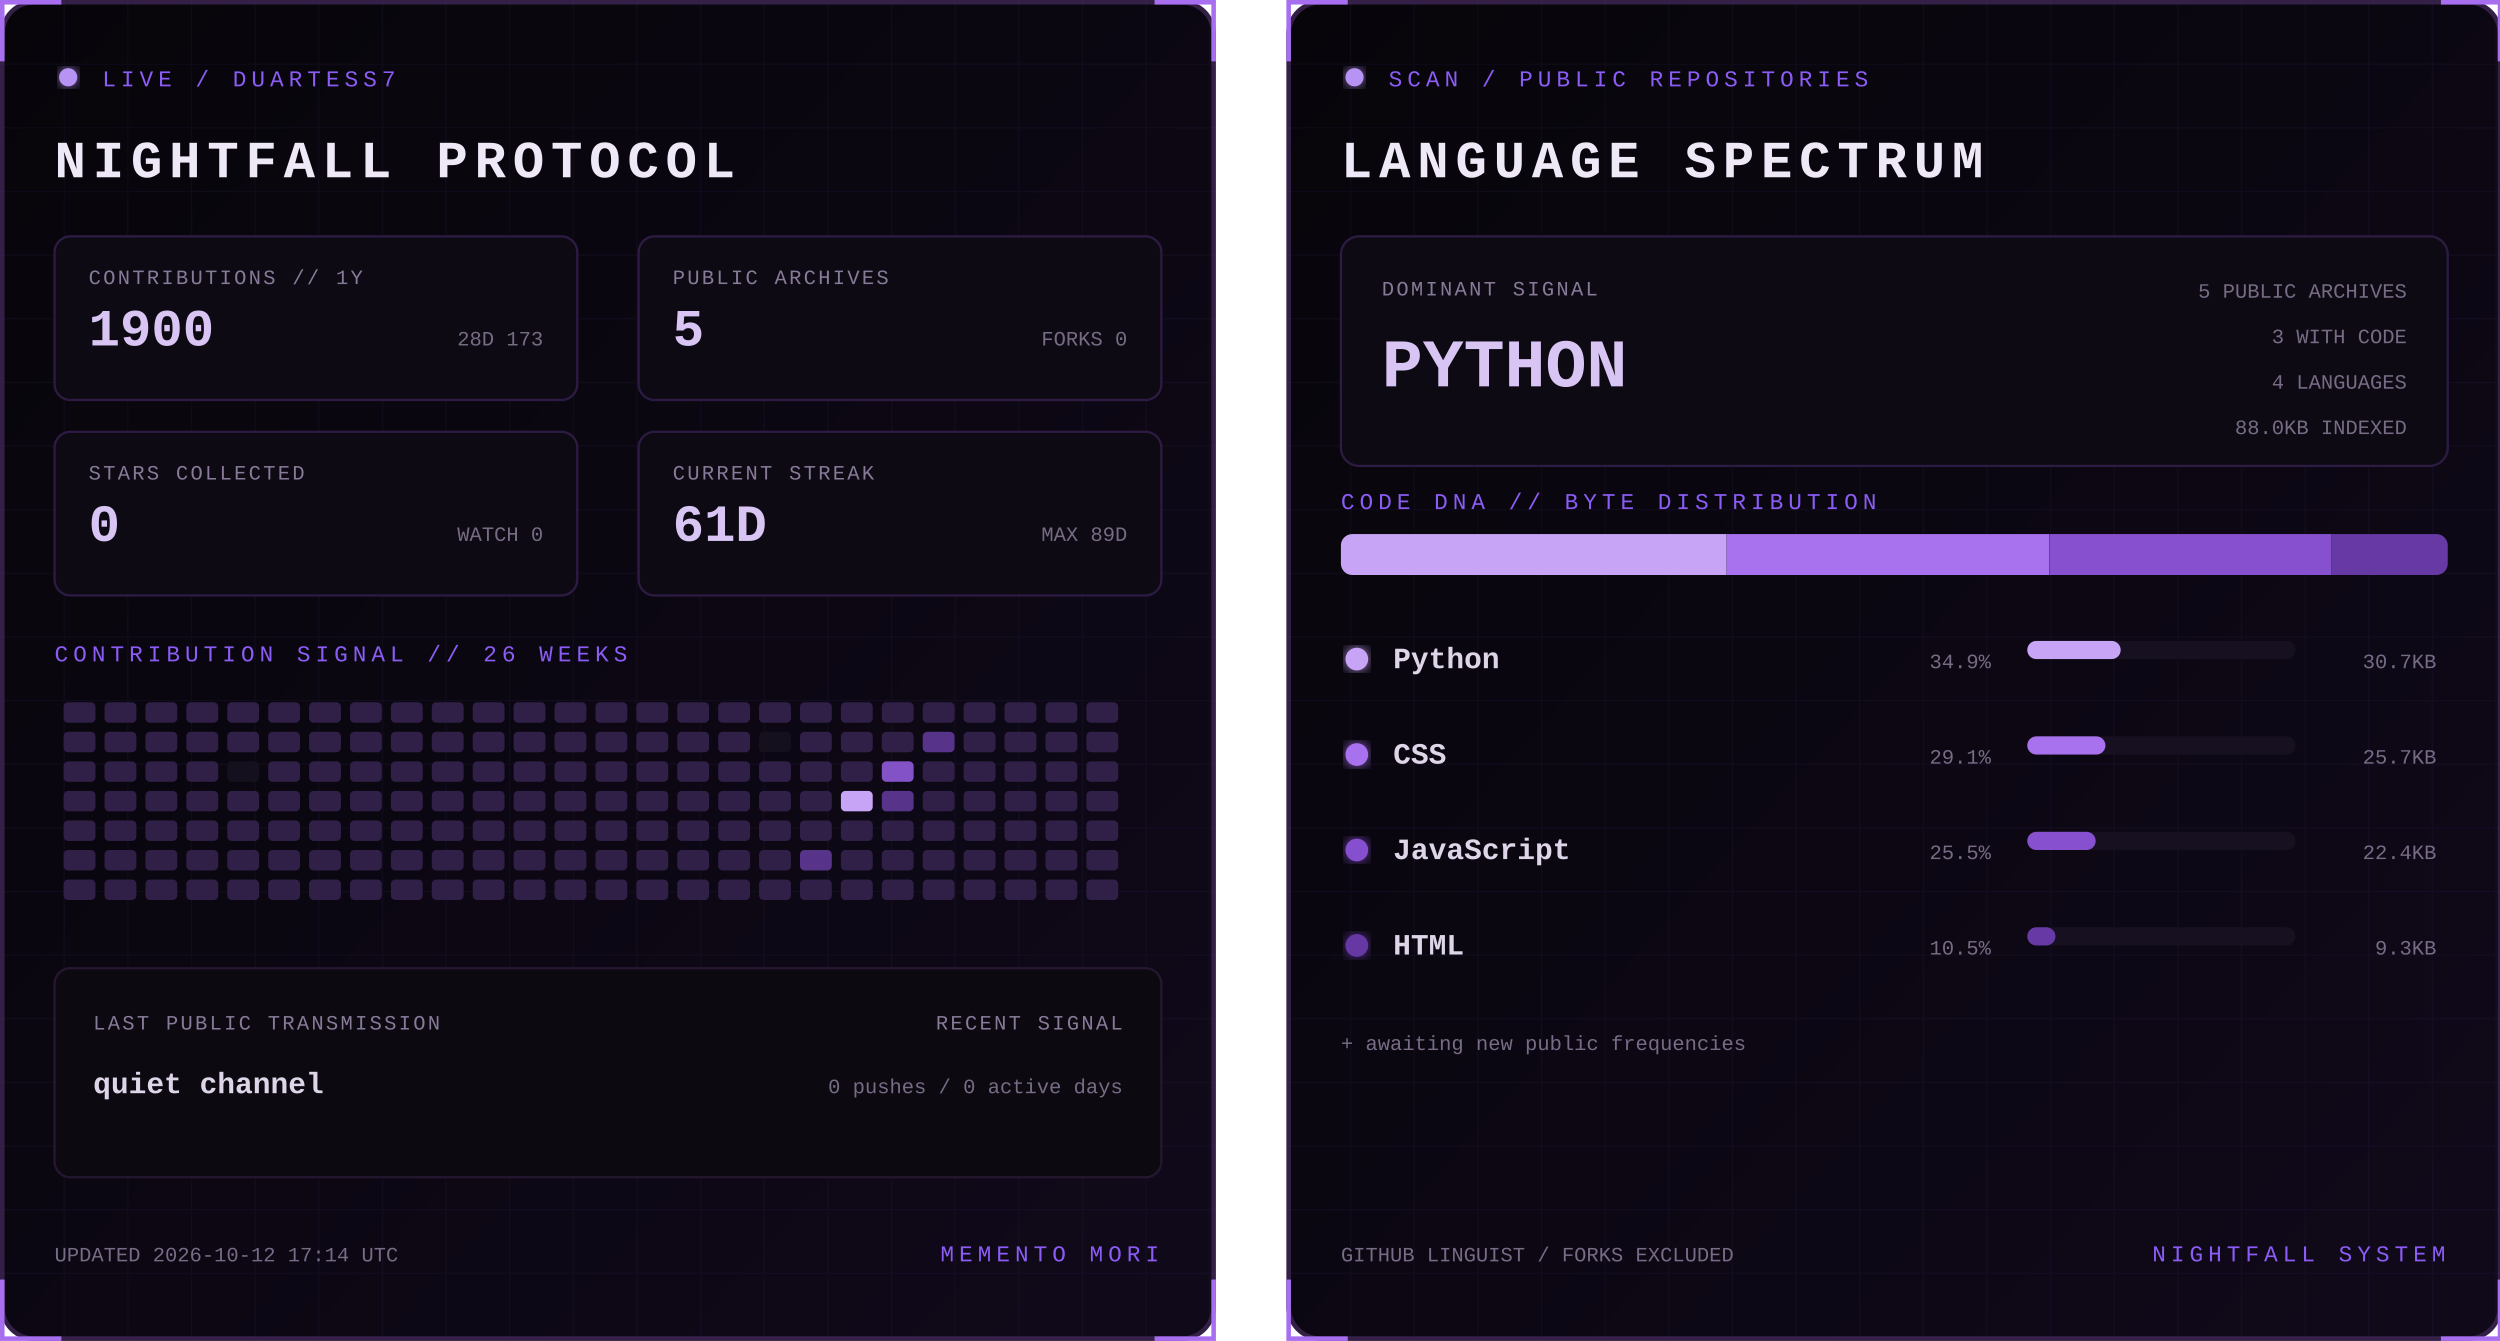
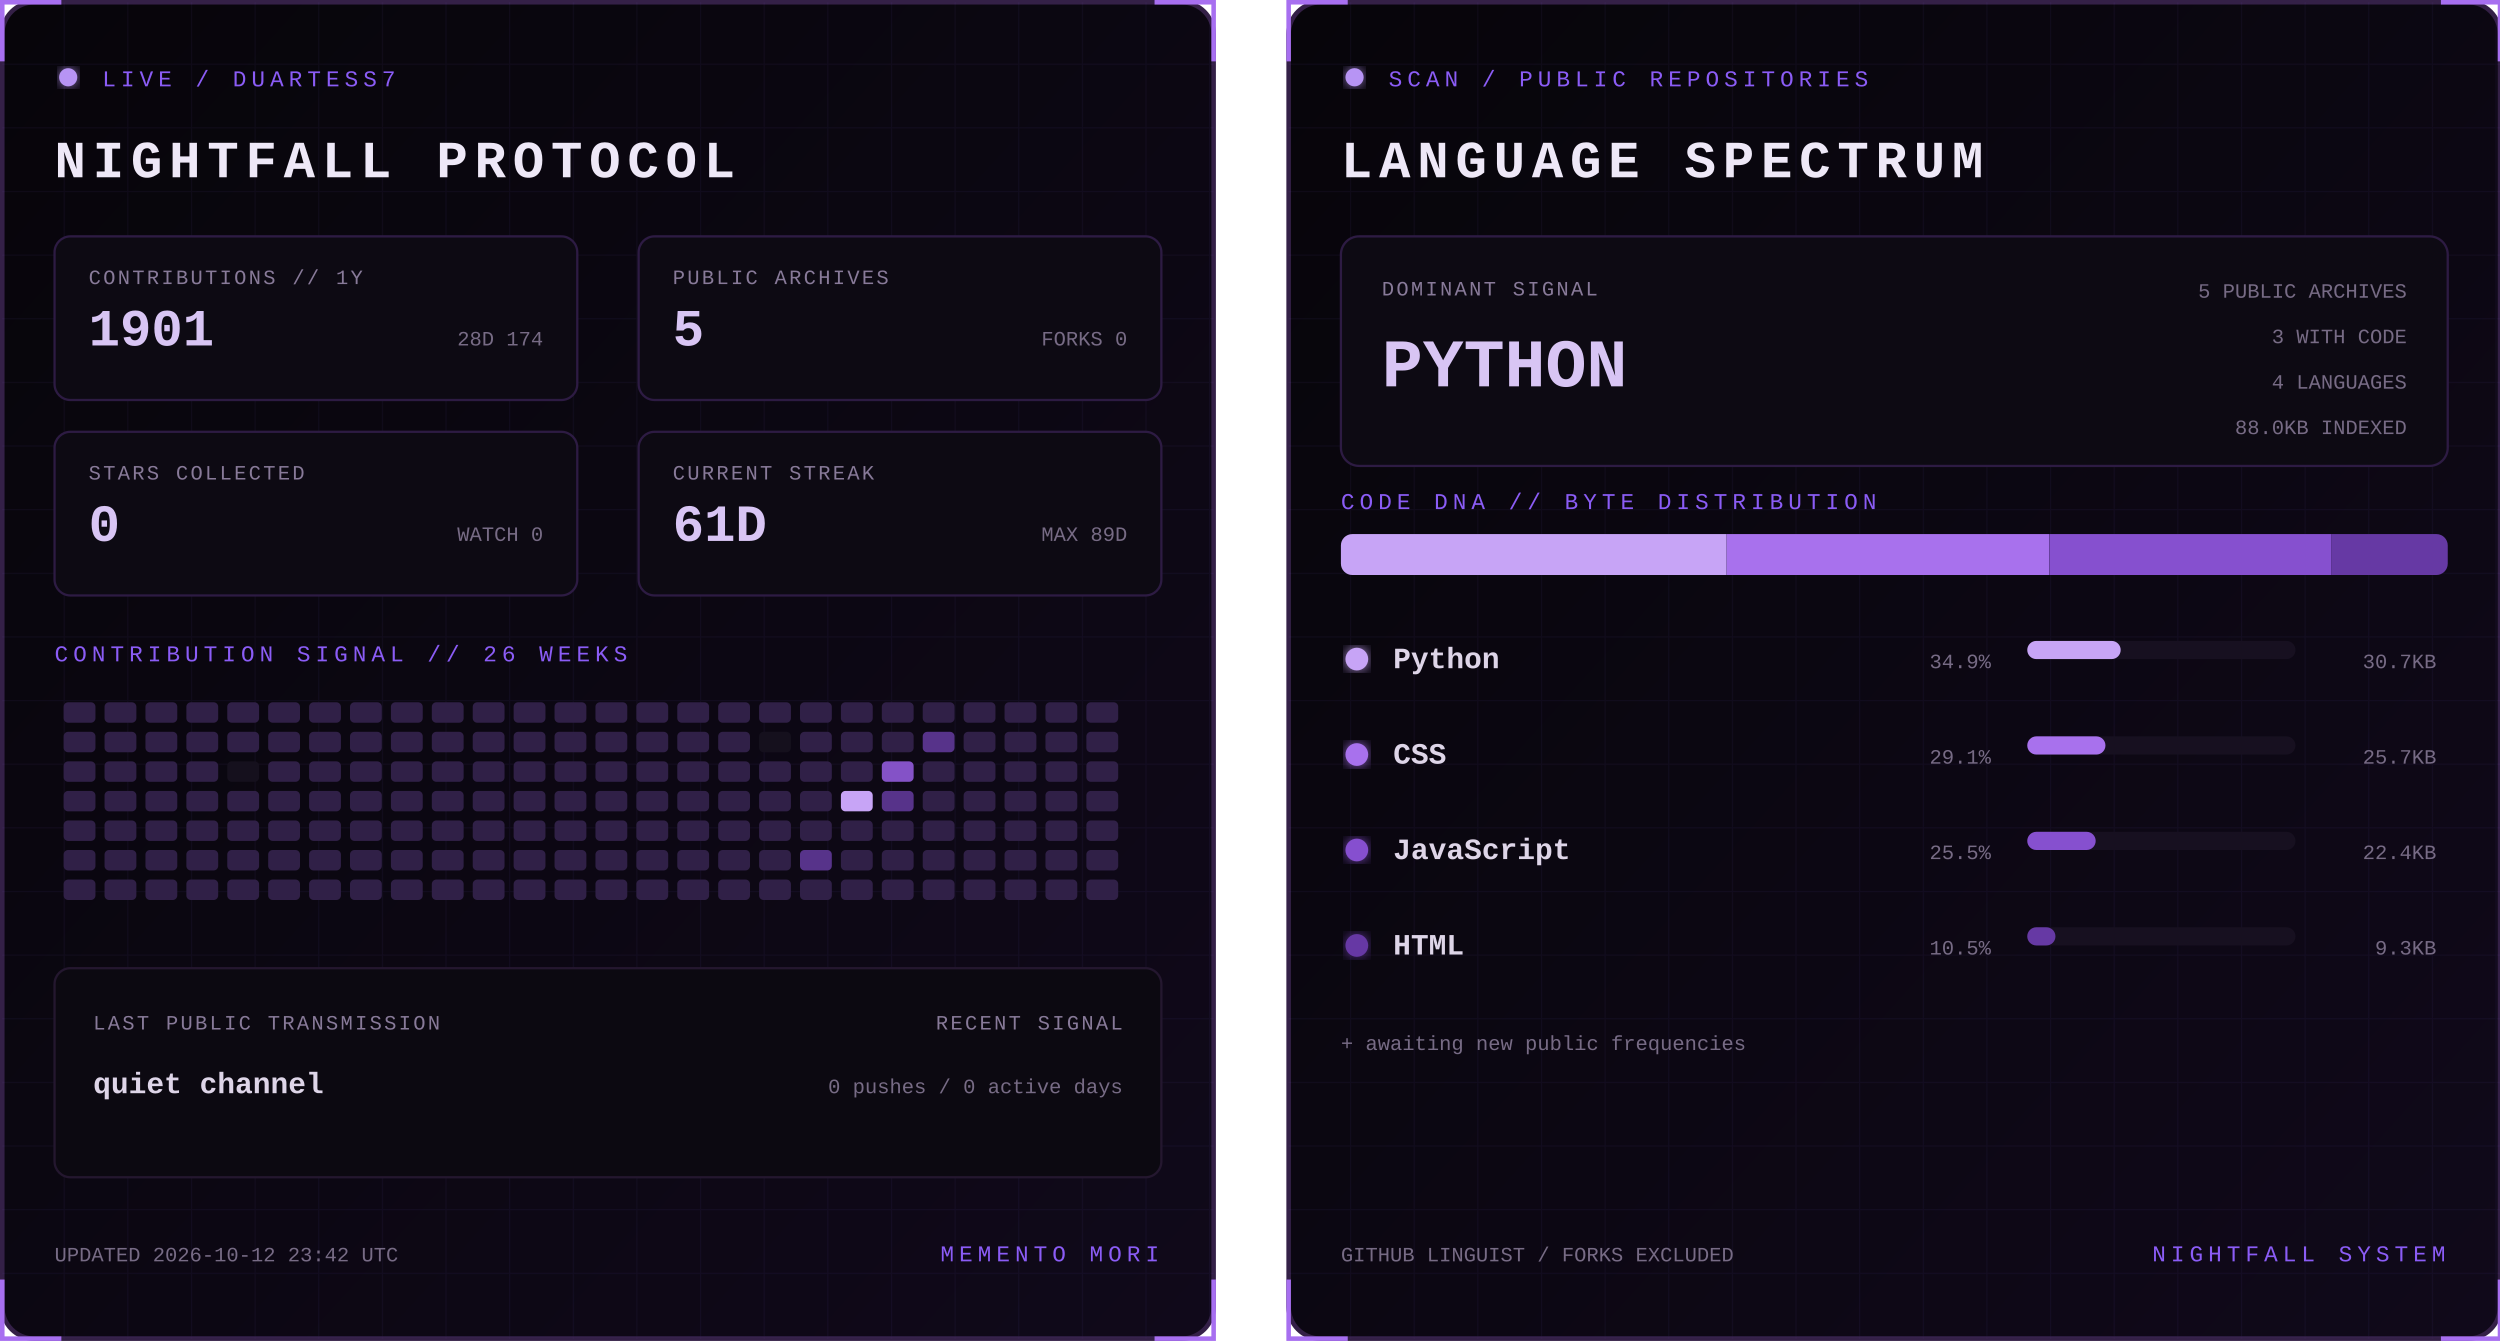
<svg xmlns="http://www.w3.org/2000/svg" width="1100" height="590" viewBox="0 0 1100 590" role="img" aria-labelledby="title desc">
  <defs>
    <linearGradient id="bg" x1="0" y1="0" x2="1" y2="1">
      <stop stop-color="#07050a" />
      <stop offset="1" stop-color="#10091a" />
    </linearGradient>
    <filter id="glow">
      <feGaussianBlur stdDeviation="3" result="b" />
      <feMerge>
        <feMergeNode in="b" />
        <feMergeNode in="SourceGraphic" />
      </feMerge>
    </filter>
    <pattern id="grid" width="28" height="28" patternUnits="userSpaceOnUse">
      <path d="M28 0H0V28" fill="none" stroke="#8b5cf6" stroke-opacity=".055" />
    </pattern>
    <clipPath id="dna">
      <rect x="24" y="235" width="487" height="18" rx="5" />
    </clipPath>
    <style>
      text { font-family: Consolas, 'Courier New', monospace; }
      .kicker { fill:#8b5cf6; font-size:10px; letter-spacing:2.2px; }
      .title { fill:#eee8f7; font-size:23px; font-weight:700; letter-spacing:3px; }
      .label { fill:#887a99; font-size:9px; letter-spacing:1px; }
      .stat { fill:#d8c5f4; font-size:23px; font-weight:700; }
      .detail,.pct { fill:#776b85; font-size:9px; }
      .lang { fill:#ded5e8; font-size:13px; font-weight:700; }
      .hero { fill:#d8c5f4; font-size:30px; font-weight:700; }
      .blink { animation:blink 1.6s step-end infinite; }
      @keyframes blink { 50% { opacity:.25 } }
    </style>
  </defs>
  <g>
    <rect x="1" y="1" width="533" height="588" rx="14" fill="url(#bg)" stroke="#342047" stroke-width="2" />
    <rect x="1" y="1" width="533" height="588" rx="14" fill="url(#grid)" />
    <path d="M27 1H1v26 M508 1h26v26 M534 563v26h-26 M27 589H1v-26" stroke="#a76ff0" stroke-width="2" fill="none" />
    <circle cx="30" cy="34" r="4" fill="#b794f4" filter="url(#glow)" class="blink" />
    <text x="45" y="38" class="kicker">LIVE / DUARTESS7</text>
    <text x="24" y="78" class="title">NIGHTFALL PROTOCOL</text>
    <g transform="translate(24 104)">
      <rect width="230" height="72" rx="7" fill="#0d0a13" stroke="#2d1b43" />
      <text x="15" y="21" class="label">CONTRIBUTIONS // 1Y</text>
-       <text x="15" y="48" class="stat">1900</text>
-       <text x="215" y="48" text-anchor="end" class="detail">28D 173</text>
+       <text x="15" y="48" class="stat">1901</text>
+       <text x="215" y="48" text-anchor="end" class="detail">28D 174</text>
    </g>
    <g transform="translate(281 104)">
      <rect width="230" height="72" rx="7" fill="#0d0a13" stroke="#2d1b43" />
      <text x="15" y="21" class="label">PUBLIC ARCHIVES</text>
      <text x="15" y="48" class="stat">5</text>
      <text x="215" y="48" text-anchor="end" class="detail">FORKS 0</text>
    </g>
    <g transform="translate(24 190)">
      <rect width="230" height="72" rx="7" fill="#0d0a13" stroke="#2d1b43" />
      <text x="15" y="21" class="label">STARS COLLECTED</text>
      <text x="15" y="48" class="stat">0</text>
      <text x="215" y="48" text-anchor="end" class="detail">WATCH 0</text>
    </g>
    <g transform="translate(281 190)">
      <rect width="230" height="72" rx="7" fill="#0d0a13" stroke="#2d1b43" />
      <text x="15" y="21" class="label">CURRENT STREAK</text>
      <text x="15" y="48" class="stat">61D</text>
      <text x="215" y="48" text-anchor="end" class="detail">MAX 89D</text>
    </g>
    <text x="24" y="291" class="kicker">CONTRIBUTION SIGNAL // 26 WEEKS</text>
    <g>
      <rect x="28" y="309" width="14" height="9" rx="2" fill="#302047" />
      <rect x="28" y="322" width="14" height="9" rx="2" fill="#302047" />
      <rect x="28" y="335" width="14" height="9" rx="2" fill="#302047" />
      <rect x="28" y="348" width="14" height="9" rx="2" fill="#302047" />
      <rect x="28" y="361" width="14" height="9" rx="2" fill="#302047" />
      <rect x="28" y="374" width="14" height="9" rx="2" fill="#302047" />
      <rect x="28" y="387" width="14" height="9" rx="2" fill="#302047" />
      <rect x="46" y="309" width="14" height="9" rx="2" fill="#302047" />
      <rect x="46" y="322" width="14" height="9" rx="2" fill="#302047" />
      <rect x="46" y="335" width="14" height="9" rx="2" fill="#302047" />
      <rect x="46" y="348" width="14" height="9" rx="2" fill="#302047" />
      <rect x="46" y="361" width="14" height="9" rx="2" fill="#302047" />
      <rect x="46" y="374" width="14" height="9" rx="2" fill="#302047" />
      <rect x="46" y="387" width="14" height="9" rx="2" fill="#302047" />
      <rect x="64" y="309" width="14" height="9" rx="2" fill="#302047" />
      <rect x="64" y="322" width="14" height="9" rx="2" fill="#302047" />
      <rect x="64" y="335" width="14" height="9" rx="2" fill="#302047" />
      <rect x="64" y="348" width="14" height="9" rx="2" fill="#302047" />
      <rect x="64" y="361" width="14" height="9" rx="2" fill="#302047" />
      <rect x="64" y="374" width="14" height="9" rx="2" fill="#302047" />
      <rect x="64" y="387" width="14" height="9" rx="2" fill="#302047" />
      <rect x="82" y="309" width="14" height="9" rx="2" fill="#302047" />
      <rect x="82" y="322" width="14" height="9" rx="2" fill="#302047" />
      <rect x="82" y="335" width="14" height="9" rx="2" fill="#302047" />
      <rect x="82" y="348" width="14" height="9" rx="2" fill="#302047" />
      <rect x="82" y="361" width="14" height="9" rx="2" fill="#302047" />
      <rect x="82" y="374" width="14" height="9" rx="2" fill="#302047" />
      <rect x="82" y="387" width="14" height="9" rx="2" fill="#302047" />
      <rect x="100" y="309" width="14" height="9" rx="2" fill="#302047" />
      <rect x="100" y="322" width="14" height="9" rx="2" fill="#302047" />
      <rect x="100" y="335" width="14" height="9" rx="2" fill="#15101d" />
      <rect x="100" y="348" width="14" height="9" rx="2" fill="#302047" />
      <rect x="100" y="361" width="14" height="9" rx="2" fill="#302047" />
      <rect x="100" y="374" width="14" height="9" rx="2" fill="#302047" />
      <rect x="100" y="387" width="14" height="9" rx="2" fill="#302047" />
      <rect x="118" y="309" width="14" height="9" rx="2" fill="#302047" />
      <rect x="118" y="322" width="14" height="9" rx="2" fill="#302047" />
      <rect x="118" y="335" width="14" height="9" rx="2" fill="#302047" />
      <rect x="118" y="348" width="14" height="9" rx="2" fill="#302047" />
      <rect x="118" y="361" width="14" height="9" rx="2" fill="#302047" />
      <rect x="118" y="374" width="14" height="9" rx="2" fill="#302047" />
      <rect x="118" y="387" width="14" height="9" rx="2" fill="#302047" />
      <rect x="136" y="309" width="14" height="9" rx="2" fill="#302047" />
      <rect x="136" y="322" width="14" height="9" rx="2" fill="#302047" />
      <rect x="136" y="335" width="14" height="9" rx="2" fill="#302047" />
      <rect x="136" y="348" width="14" height="9" rx="2" fill="#302047" />
      <rect x="136" y="361" width="14" height="9" rx="2" fill="#302047" />
      <rect x="136" y="374" width="14" height="9" rx="2" fill="#302047" />
      <rect x="136" y="387" width="14" height="9" rx="2" fill="#302047" />
      <rect x="154" y="309" width="14" height="9" rx="2" fill="#302047" />
      <rect x="154" y="322" width="14" height="9" rx="2" fill="#302047" />
      <rect x="154" y="335" width="14" height="9" rx="2" fill="#302047" />
      <rect x="154" y="348" width="14" height="9" rx="2" fill="#302047" />
      <rect x="154" y="361" width="14" height="9" rx="2" fill="#302047" />
      <rect x="154" y="374" width="14" height="9" rx="2" fill="#302047" />
      <rect x="154" y="387" width="14" height="9" rx="2" fill="#302047" />
      <rect x="172" y="309" width="14" height="9" rx="2" fill="#302047" />
      <rect x="172" y="322" width="14" height="9" rx="2" fill="#302047" />
      <rect x="172" y="335" width="14" height="9" rx="2" fill="#302047" />
      <rect x="172" y="348" width="14" height="9" rx="2" fill="#302047" />
      <rect x="172" y="361" width="14" height="9" rx="2" fill="#302047" />
      <rect x="172" y="374" width="14" height="9" rx="2" fill="#302047" />
      <rect x="172" y="387" width="14" height="9" rx="2" fill="#302047" />
      <rect x="190" y="309" width="14" height="9" rx="2" fill="#302047" />
      <rect x="190" y="322" width="14" height="9" rx="2" fill="#302047" />
      <rect x="190" y="335" width="14" height="9" rx="2" fill="#302047" />
      <rect x="190" y="348" width="14" height="9" rx="2" fill="#302047" />
      <rect x="190" y="361" width="14" height="9" rx="2" fill="#302047" />
      <rect x="190" y="374" width="14" height="9" rx="2" fill="#302047" />
      <rect x="190" y="387" width="14" height="9" rx="2" fill="#302047" />
      <rect x="208" y="309" width="14" height="9" rx="2" fill="#302047" />
      <rect x="208" y="322" width="14" height="9" rx="2" fill="#302047" />
      <rect x="208" y="335" width="14" height="9" rx="2" fill="#302047" />
      <rect x="208" y="348" width="14" height="9" rx="2" fill="#302047" />
      <rect x="208" y="361" width="14" height="9" rx="2" fill="#302047" />
      <rect x="208" y="374" width="14" height="9" rx="2" fill="#302047" />
      <rect x="208" y="387" width="14" height="9" rx="2" fill="#302047" />
      <rect x="226" y="309" width="14" height="9" rx="2" fill="#302047" />
      <rect x="226" y="322" width="14" height="9" rx="2" fill="#302047" />
      <rect x="226" y="335" width="14" height="9" rx="2" fill="#302047" />
      <rect x="226" y="348" width="14" height="9" rx="2" fill="#302047" />
      <rect x="226" y="361" width="14" height="9" rx="2" fill="#302047" />
      <rect x="226" y="374" width="14" height="9" rx="2" fill="#302047" />
      <rect x="226" y="387" width="14" height="9" rx="2" fill="#302047" />
      <rect x="244" y="309" width="14" height="9" rx="2" fill="#302047" />
      <rect x="244" y="322" width="14" height="9" rx="2" fill="#302047" />
      <rect x="244" y="335" width="14" height="9" rx="2" fill="#302047" />
      <rect x="244" y="348" width="14" height="9" rx="2" fill="#302047" />
      <rect x="244" y="361" width="14" height="9" rx="2" fill="#302047" />
      <rect x="244" y="374" width="14" height="9" rx="2" fill="#302047" />
      <rect x="244" y="387" width="14" height="9" rx="2" fill="#302047" />
      <rect x="262" y="309" width="14" height="9" rx="2" fill="#302047" />
      <rect x="262" y="322" width="14" height="9" rx="2" fill="#302047" />
      <rect x="262" y="335" width="14" height="9" rx="2" fill="#302047" />
      <rect x="262" y="348" width="14" height="9" rx="2" fill="#302047" />
      <rect x="262" y="361" width="14" height="9" rx="2" fill="#302047" />
      <rect x="262" y="374" width="14" height="9" rx="2" fill="#302047" />
      <rect x="262" y="387" width="14" height="9" rx="2" fill="#302047" />
      <rect x="280" y="309" width="14" height="9" rx="2" fill="#302047" />
      <rect x="280" y="322" width="14" height="9" rx="2" fill="#302047" />
      <rect x="280" y="335" width="14" height="9" rx="2" fill="#302047" />
      <rect x="280" y="348" width="14" height="9" rx="2" fill="#302047" />
      <rect x="280" y="361" width="14" height="9" rx="2" fill="#302047" />
      <rect x="280" y="374" width="14" height="9" rx="2" fill="#302047" />
      <rect x="280" y="387" width="14" height="9" rx="2" fill="#302047" />
      <rect x="298" y="309" width="14" height="9" rx="2" fill="#302047" />
      <rect x="298" y="322" width="14" height="9" rx="2" fill="#302047" />
      <rect x="298" y="335" width="14" height="9" rx="2" fill="#302047" />
      <rect x="298" y="348" width="14" height="9" rx="2" fill="#302047" />
      <rect x="298" y="361" width="14" height="9" rx="2" fill="#302047" />
      <rect x="298" y="374" width="14" height="9" rx="2" fill="#302047" />
      <rect x="298" y="387" width="14" height="9" rx="2" fill="#302047" />
      <rect x="316" y="309" width="14" height="9" rx="2" fill="#302047" />
      <rect x="316" y="322" width="14" height="9" rx="2" fill="#302047" />
      <rect x="316" y="335" width="14" height="9" rx="2" fill="#302047" />
      <rect x="316" y="348" width="14" height="9" rx="2" fill="#302047" />
      <rect x="316" y="361" width="14" height="9" rx="2" fill="#302047" />
      <rect x="316" y="374" width="14" height="9" rx="2" fill="#302047" />
      <rect x="316" y="387" width="14" height="9" rx="2" fill="#302047" />
      <rect x="334" y="309" width="14" height="9" rx="2" fill="#302047" />
      <rect x="334" y="322" width="14" height="9" rx="2" fill="#15101d" />
      <rect x="334" y="335" width="14" height="9" rx="2" fill="#302047" />
      <rect x="334" y="348" width="14" height="9" rx="2" fill="#302047" />
      <rect x="334" y="361" width="14" height="9" rx="2" fill="#302047" />
      <rect x="334" y="374" width="14" height="9" rx="2" fill="#302047" />
      <rect x="334" y="387" width="14" height="9" rx="2" fill="#302047" />
      <rect x="352" y="309" width="14" height="9" rx="2" fill="#302047" />
      <rect x="352" y="322" width="14" height="9" rx="2" fill="#302047" />
      <rect x="352" y="335" width="14" height="9" rx="2" fill="#302047" />
      <rect x="352" y="348" width="14" height="9" rx="2" fill="#302047" />
      <rect x="352" y="361" width="14" height="9" rx="2" fill="#302047" />
      <rect x="352" y="374" width="14" height="9" rx="2" fill="#57338a" />
      <rect x="352" y="387" width="14" height="9" rx="2" fill="#302047" />
      <rect x="370" y="309" width="14" height="9" rx="2" fill="#302047" />
      <rect x="370" y="322" width="14" height="9" rx="2" fill="#302047" />
      <rect x="370" y="335" width="14" height="9" rx="2" fill="#302047" />
      <rect x="370" y="348" width="14" height="9" rx="2" fill="#c7a4f6" />
      <rect x="370" y="361" width="14" height="9" rx="2" fill="#302047" />
      <rect x="370" y="374" width="14" height="9" rx="2" fill="#302047" />
      <rect x="370" y="387" width="14" height="9" rx="2" fill="#302047" />
      <rect x="388" y="309" width="14" height="9" rx="2" fill="#302047" />
      <rect x="388" y="322" width="14" height="9" rx="2" fill="#302047" />
      <rect x="388" y="335" width="14" height="9" rx="2" fill="#8452c7" />
      <rect x="388" y="348" width="14" height="9" rx="2" fill="#57338a" />
      <rect x="388" y="361" width="14" height="9" rx="2" fill="#302047" />
      <rect x="388" y="374" width="14" height="9" rx="2" fill="#302047" />
      <rect x="388" y="387" width="14" height="9" rx="2" fill="#302047" />
      <rect x="406" y="309" width="14" height="9" rx="2" fill="#302047" />
      <rect x="406" y="322" width="14" height="9" rx="2" fill="#57338a" />
      <rect x="406" y="335" width="14" height="9" rx="2" fill="#302047" />
      <rect x="406" y="348" width="14" height="9" rx="2" fill="#302047" />
      <rect x="406" y="361" width="14" height="9" rx="2" fill="#302047" />
      <rect x="406" y="374" width="14" height="9" rx="2" fill="#302047" />
      <rect x="406" y="387" width="14" height="9" rx="2" fill="#302047" />
      <rect x="424" y="309" width="14" height="9" rx="2" fill="#302047" />
      <rect x="424" y="322" width="14" height="9" rx="2" fill="#302047" />
      <rect x="424" y="335" width="14" height="9" rx="2" fill="#302047" />
      <rect x="424" y="348" width="14" height="9" rx="2" fill="#302047" />
      <rect x="424" y="361" width="14" height="9" rx="2" fill="#302047" />
      <rect x="424" y="374" width="14" height="9" rx="2" fill="#302047" />
      <rect x="424" y="387" width="14" height="9" rx="2" fill="#302047" />
      <rect x="442" y="309" width="14" height="9" rx="2" fill="#302047" />
      <rect x="442" y="322" width="14" height="9" rx="2" fill="#302047" />
      <rect x="442" y="335" width="14" height="9" rx="2" fill="#302047" />
      <rect x="442" y="348" width="14" height="9" rx="2" fill="#302047" />
      <rect x="442" y="361" width="14" height="9" rx="2" fill="#302047" />
      <rect x="442" y="374" width="14" height="9" rx="2" fill="#302047" />
      <rect x="442" y="387" width="14" height="9" rx="2" fill="#302047" />
      <rect x="460" y="309" width="14" height="9" rx="2" fill="#302047" />
      <rect x="460" y="322" width="14" height="9" rx="2" fill="#302047" />
      <rect x="460" y="335" width="14" height="9" rx="2" fill="#302047" />
      <rect x="460" y="348" width="14" height="9" rx="2" fill="#302047" />
      <rect x="460" y="361" width="14" height="9" rx="2" fill="#302047" />
      <rect x="460" y="374" width="14" height="9" rx="2" fill="#302047" />
      <rect x="460" y="387" width="14" height="9" rx="2" fill="#302047" />
      <rect x="478" y="309" width="14" height="9" rx="2" fill="#302047" />
      <rect x="478" y="322" width="14" height="9" rx="2" fill="#302047" />
      <rect x="478" y="335" width="14" height="9" rx="2" fill="#302047" />
      <rect x="478" y="348" width="14" height="9" rx="2" fill="#302047" />
      <rect x="478" y="361" width="14" height="9" rx="2" fill="#302047" />
      <rect x="478" y="374" width="14" height="9" rx="2" fill="#302047" />
      <rect x="478" y="387" width="14" height="9" rx="2" fill="#302047" />
    </g>
    <rect x="24" y="426" width="487" height="92" rx="7" fill="#0c0911" stroke="#24172f" />
    <text x="41" y="453" class="label">LAST PUBLIC TRANSMISSION</text>
    <text x="41" y="481" class="lang">quiet channel</text>
    <text x="494" y="453" text-anchor="end" class="label">RECENT SIGNAL</text>
    <text x="494" y="481" text-anchor="end" class="detail">0 pushes / 0 active days</text>
-     <text x="24" y="555" class="detail">UPDATED 2026-10-12 17:14 UTC</text>
+     <text x="24" y="555" class="detail">UPDATED 2026-10-12 23:42 UTC</text>
    <text x="510" y="555" text-anchor="end" class="kicker">MEMENTO MORI</text>
  </g>
  <g transform="translate(566)">
    <rect x="1" y="1" width="533" height="588" rx="14" fill="url(#bg)" stroke="#342047" stroke-width="2" />
    <rect x="1" y="1" width="533" height="588" rx="14" fill="url(#grid)" />
    <path d="M27 1H1v26 M508 1h26v26 M534 563v26h-26 M27 589H1v-26" stroke="#a76ff0" stroke-width="2" fill="none" />
    <circle cx="30" cy="34" r="4" fill="#b794f4" filter="url(#glow)" class="blink" />
    <text x="45" y="38" class="kicker">SCAN / PUBLIC REPOSITORIES</text>
    <text x="24" y="78" class="title">LANGUAGE SPECTRUM</text>
    <rect x="24" y="104" width="487" height="101" rx="8" fill="#0d0a13" stroke="#2d1b43" />
    <text x="42" y="130" class="label">DOMINANT SIGNAL</text>
    <text x="42" y="170" class="hero">PYTHON</text>
    <text x="493" y="131" text-anchor="end" class="detail">5 PUBLIC ARCHIVES</text>
    <text x="493" y="151" text-anchor="end" class="detail">3 WITH CODE</text>
    <text x="493" y="171" text-anchor="end" class="detail">4 LANGUAGES</text>
    <text x="493" y="191" text-anchor="end" class="detail">88.0KB INDEXED</text>
    <text x="24" y="224" class="kicker">CODE DNA // BYTE DISTRIBUTION</text>
    <rect x="24" y="235" width="487" height="18" rx="5" fill="#171020" />
    <g clip-path="url(#dna)">
      <rect x="24.0" y="235" width="169.7" height="18" fill="#c7a4f6" />
      <rect x="193.7" y="235" width="141.9" height="18" fill="#a871ed" />
      <rect x="335.7" y="235" width="124.0" height="18" fill="#8650cf" />
      <rect x="459.7" y="235" width="51.3" height="18" fill="#6639a4" />
    </g>
    <circle cx="31" cy="290" r="5" fill="#c7a4f6" filter="url(#glow)" />
    <text x="47" y="294" class="lang">Python</text>
    <text x="310" y="294" text-anchor="end" class="pct">34.9%</text>
    <rect x="326" y="282" width="118" height="8" rx="4" fill="#171020" />
    <rect x="326" y="282" width="41.1" height="8" rx="4" fill="#c7a4f6" />
    <text x="506" y="294" text-anchor="end" class="detail">30.7KB</text>
    <circle cx="31" cy="332" r="5" fill="#a871ed" filter="url(#glow)" />
    <text x="47" y="336" class="lang">CSS</text>
    <text x="310" y="336" text-anchor="end" class="pct">29.1%</text>
    <rect x="326" y="324" width="118" height="8" rx="4" fill="#171020" />
    <rect x="326" y="324" width="34.4" height="8" rx="4" fill="#a871ed" />
    <text x="506" y="336" text-anchor="end" class="detail">25.7KB</text>
    <circle cx="31" cy="374" r="5" fill="#8650cf" filter="url(#glow)" />
    <text x="47" y="378" class="lang">JavaScript</text>
    <text x="310" y="378" text-anchor="end" class="pct">25.5%</text>
    <rect x="326" y="366" width="118" height="8" rx="4" fill="#171020" />
    <rect x="326" y="366" width="30.1" height="8" rx="4" fill="#8650cf" />
    <text x="506" y="378" text-anchor="end" class="detail">22.4KB</text>
    <circle cx="31" cy="416" r="5" fill="#6639a4" filter="url(#glow)" />
    <text x="47" y="420" class="lang">HTML</text>
    <text x="310" y="420" text-anchor="end" class="pct">10.5%</text>
    <rect x="326" y="408" width="118" height="8" rx="4" fill="#171020" />
    <rect x="326" y="408" width="12.4" height="8" rx="4" fill="#6639a4" />
    <text x="506" y="420" text-anchor="end" class="detail">9.3KB</text>
    <text x="24" y="462" class="detail">+ awaiting new public frequencies</text>
    <text x="24" y="555" class="detail">GITHUB LINGUIST / FORKS EXCLUDED</text>
    <text x="510" y="555" text-anchor="end" class="kicker">NIGHTFALL SYSTEM</text>
  </g>
</svg>
